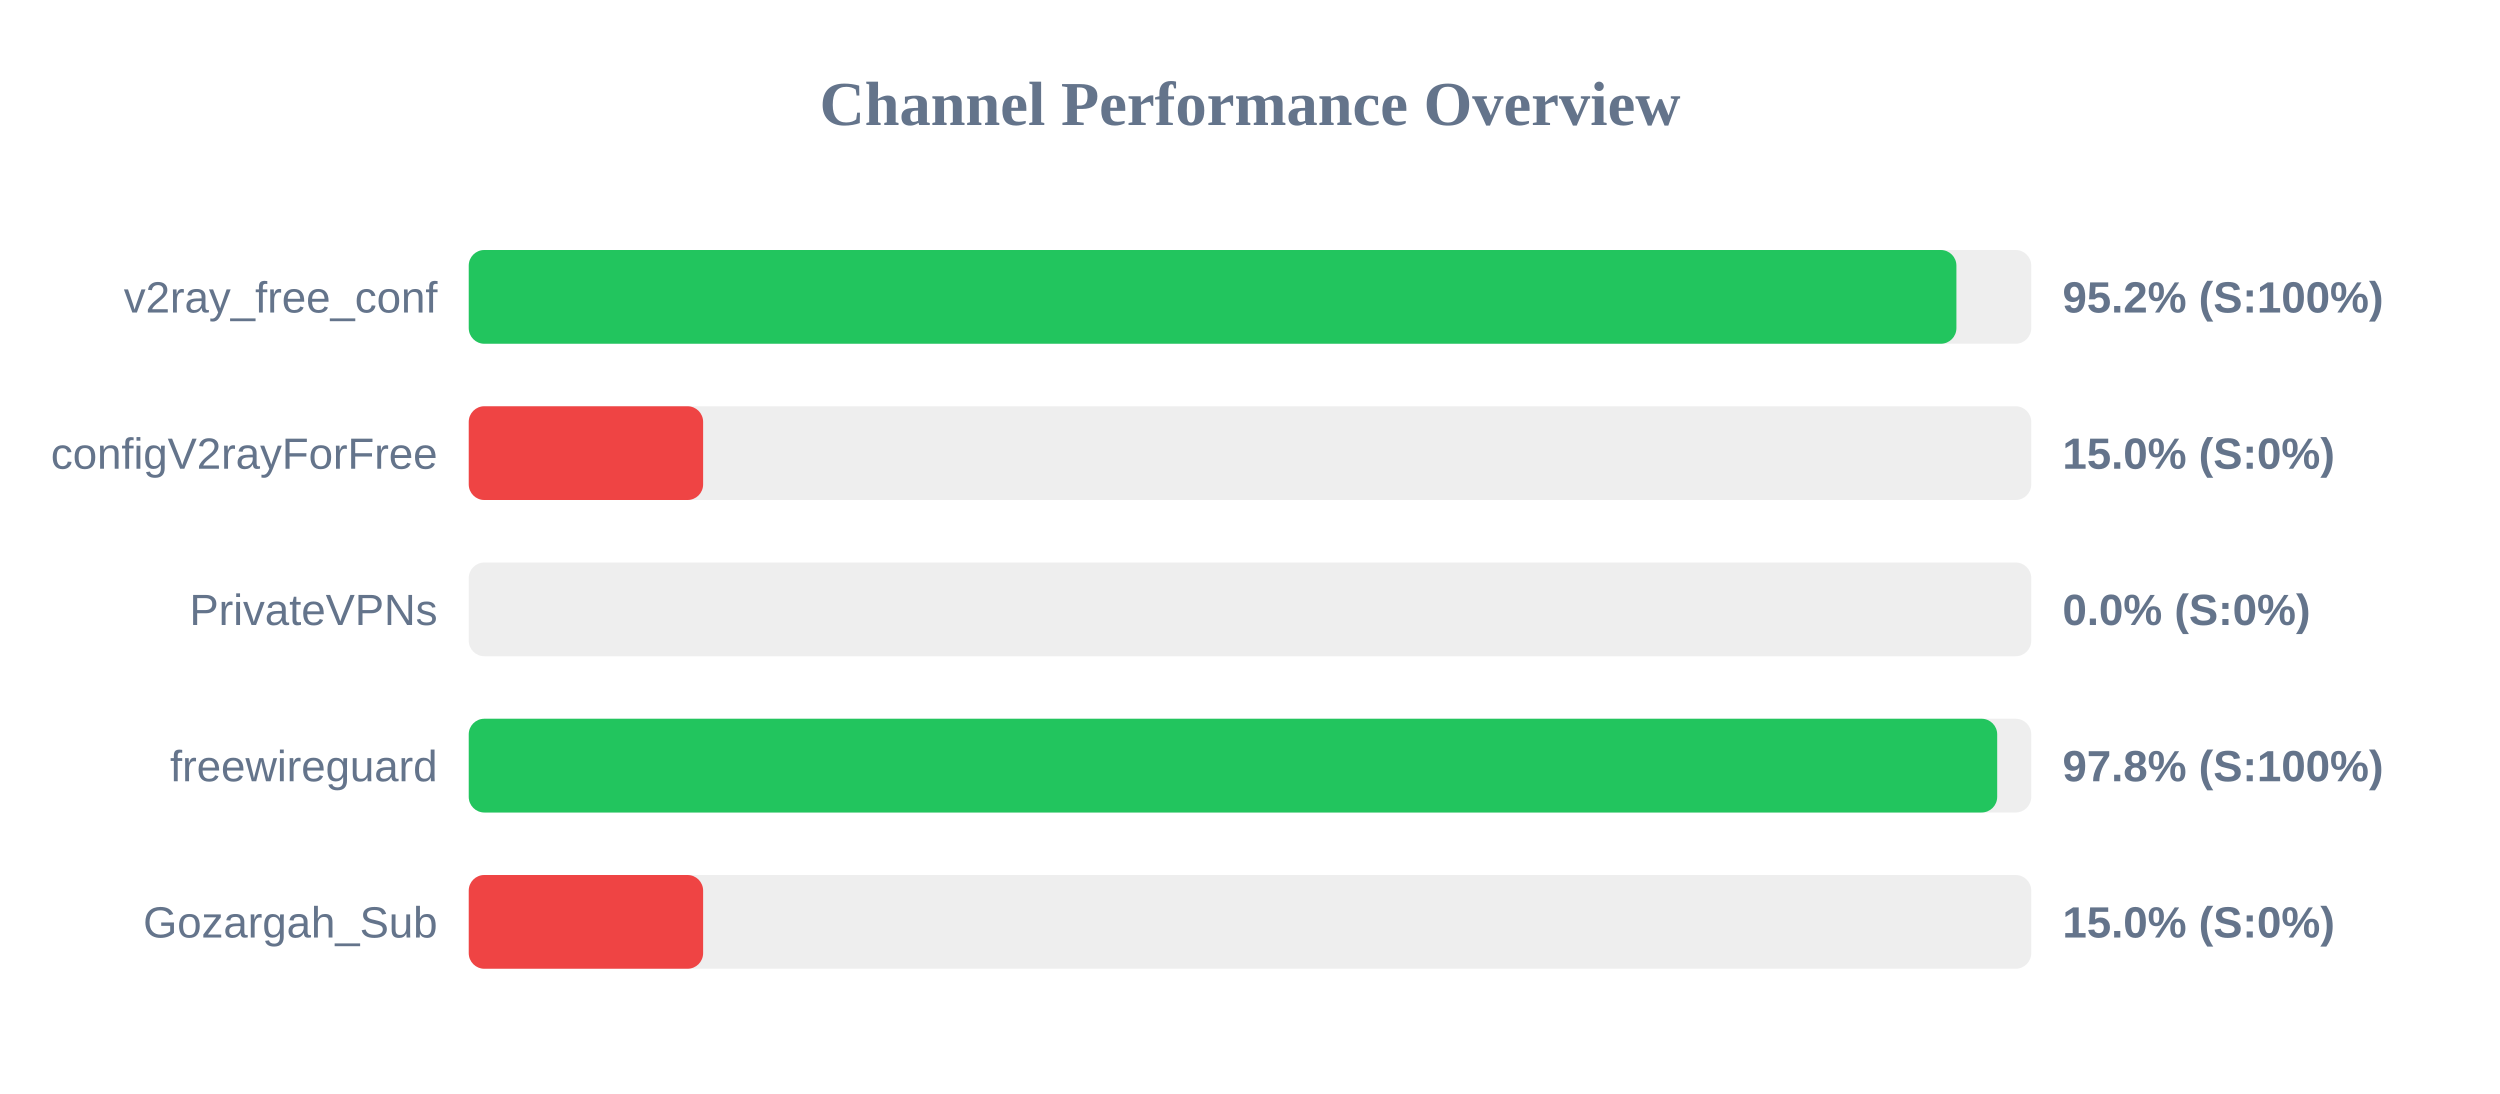
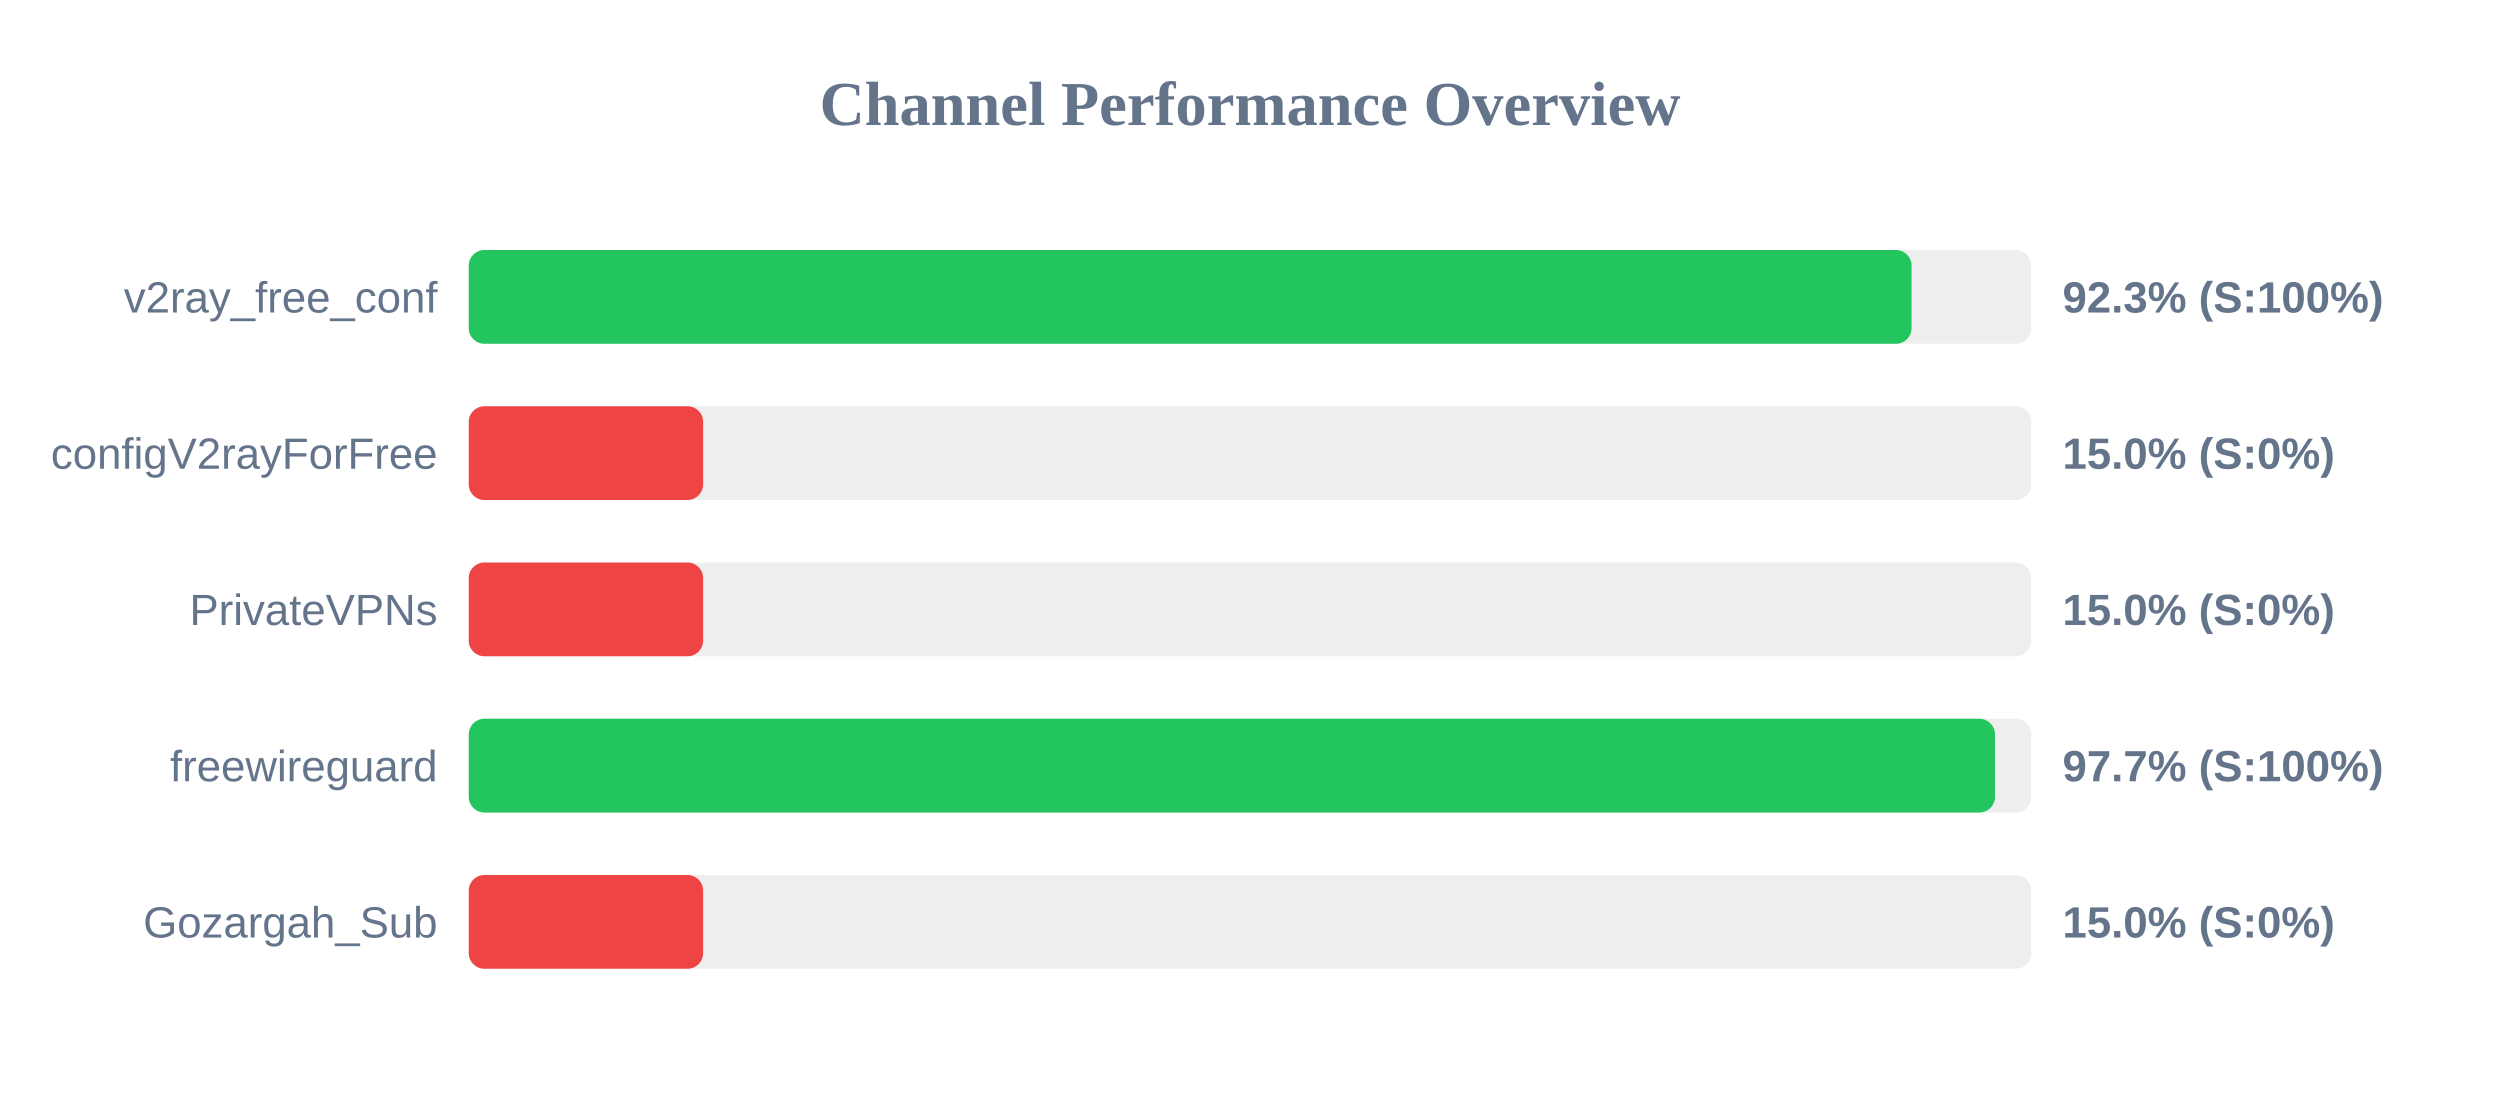
<svg xmlns="http://www.w3.org/2000/svg" width="800" height="350" version="1.1">
  <style>
        .row { font: 14px Arial; fill: #64748b; }
        .score { font: bold 14px Arial; fill: #64748b; }
    </style>
  <text x="400" y="40" text-anchor="middle" font-size="20px" font-weight="bold" fill="#64748b">Channel Performance Overview</text>
  <rect x="150" y="80" width="500" height="30" fill="#eee" rx="5" />
-   <rect x="150" y="80" width="476.05" height="30" fill="#22c55e" rx="5" />
+   <rect x="150" y="80" width="461.7" height="30" fill="#22c55e" rx="5" />
  <text x="140" y="100" text-anchor="end" class="row">v2ray_free_conf</text>
-   <text x="660" y="100" text-anchor="start" class="score">95.2% (S:100%)</text>
+   <text x="660" y="100" text-anchor="start" class="score">92.3% (S:100%)</text>
  <rect x="150" y="130" width="500" height="30" fill="#eee" rx="5" />
  <rect x="150" y="130" width="75.0" height="30" fill="#ef4444" rx="5" />
  <text x="140" y="150" text-anchor="end" class="row">configV2rayForFree</text>
  <text x="660" y="150" text-anchor="start" class="score">15.0% (S:0%)</text>
  <rect x="150" y="180" width="500" height="30" fill="#eee" rx="5" />
-   <rect x="150" y="180" width="0.0" height="30" fill="#ef4444" rx="5" />
+   <rect x="150" y="180" width="75.0" height="30" fill="#ef4444" rx="5" />
  <text x="140" y="200" text-anchor="end" class="row">PrivateVPNs</text>
-   <text x="660" y="200" text-anchor="start" class="score">0.0% (S:0%)</text>
+   <text x="660" y="200" text-anchor="start" class="score">15.0% (S:0%)</text>
  <rect x="150" y="230" width="500" height="30" fill="#eee" rx="5" />
-   <rect x="150" y="230" width="489.1" height="30" fill="#22c55e" rx="5" />
+   <rect x="150" y="230" width="488.4" height="30" fill="#22c55e" rx="5" />
  <text x="140" y="250" text-anchor="end" class="row">freewireguard</text>
-   <text x="660" y="250" text-anchor="start" class="score">97.8% (S:100%)</text>
+   <text x="660" y="250" text-anchor="start" class="score">97.7% (S:100%)</text>
  <rect x="150" y="280" width="500" height="30" fill="#eee" rx="5" />
  <rect x="150" y="280" width="75.0" height="30" fill="#ef4444" rx="5" />
  <text x="140" y="300" text-anchor="end" class="row">Gozargah_Sub</text>
  <text x="660" y="300" text-anchor="start" class="score">15.0% (S:0%)</text>
</svg>
